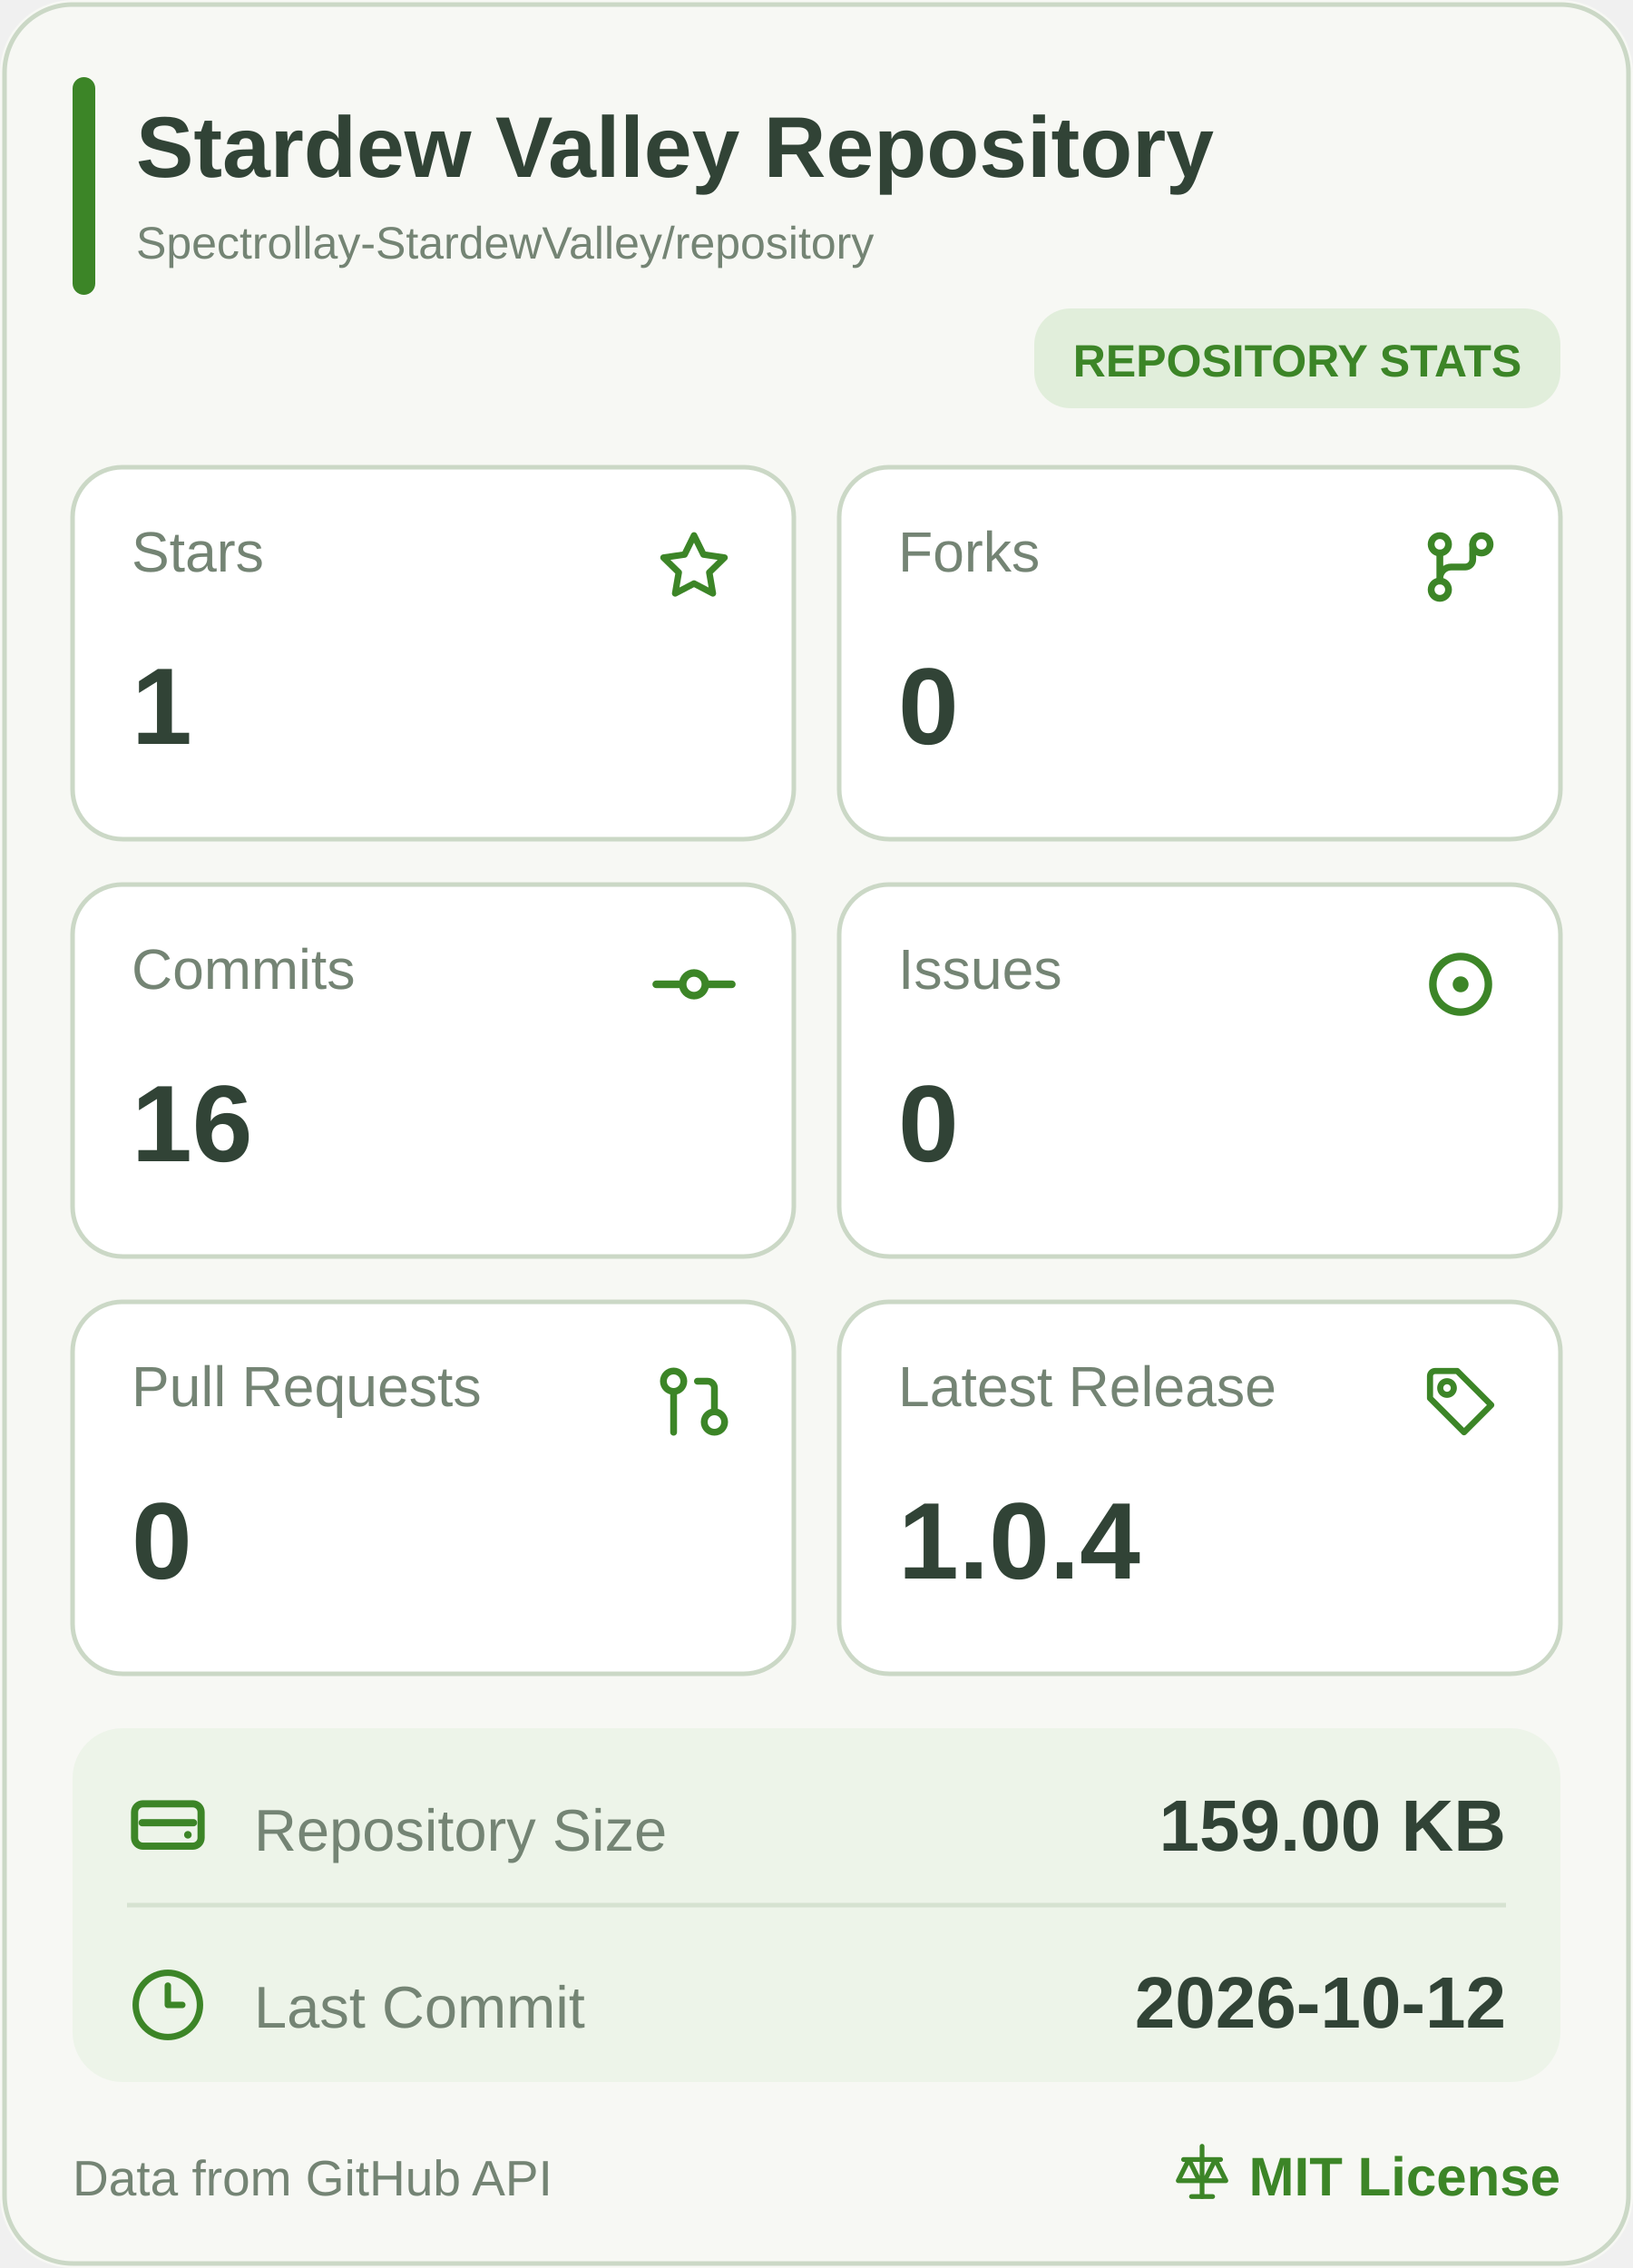
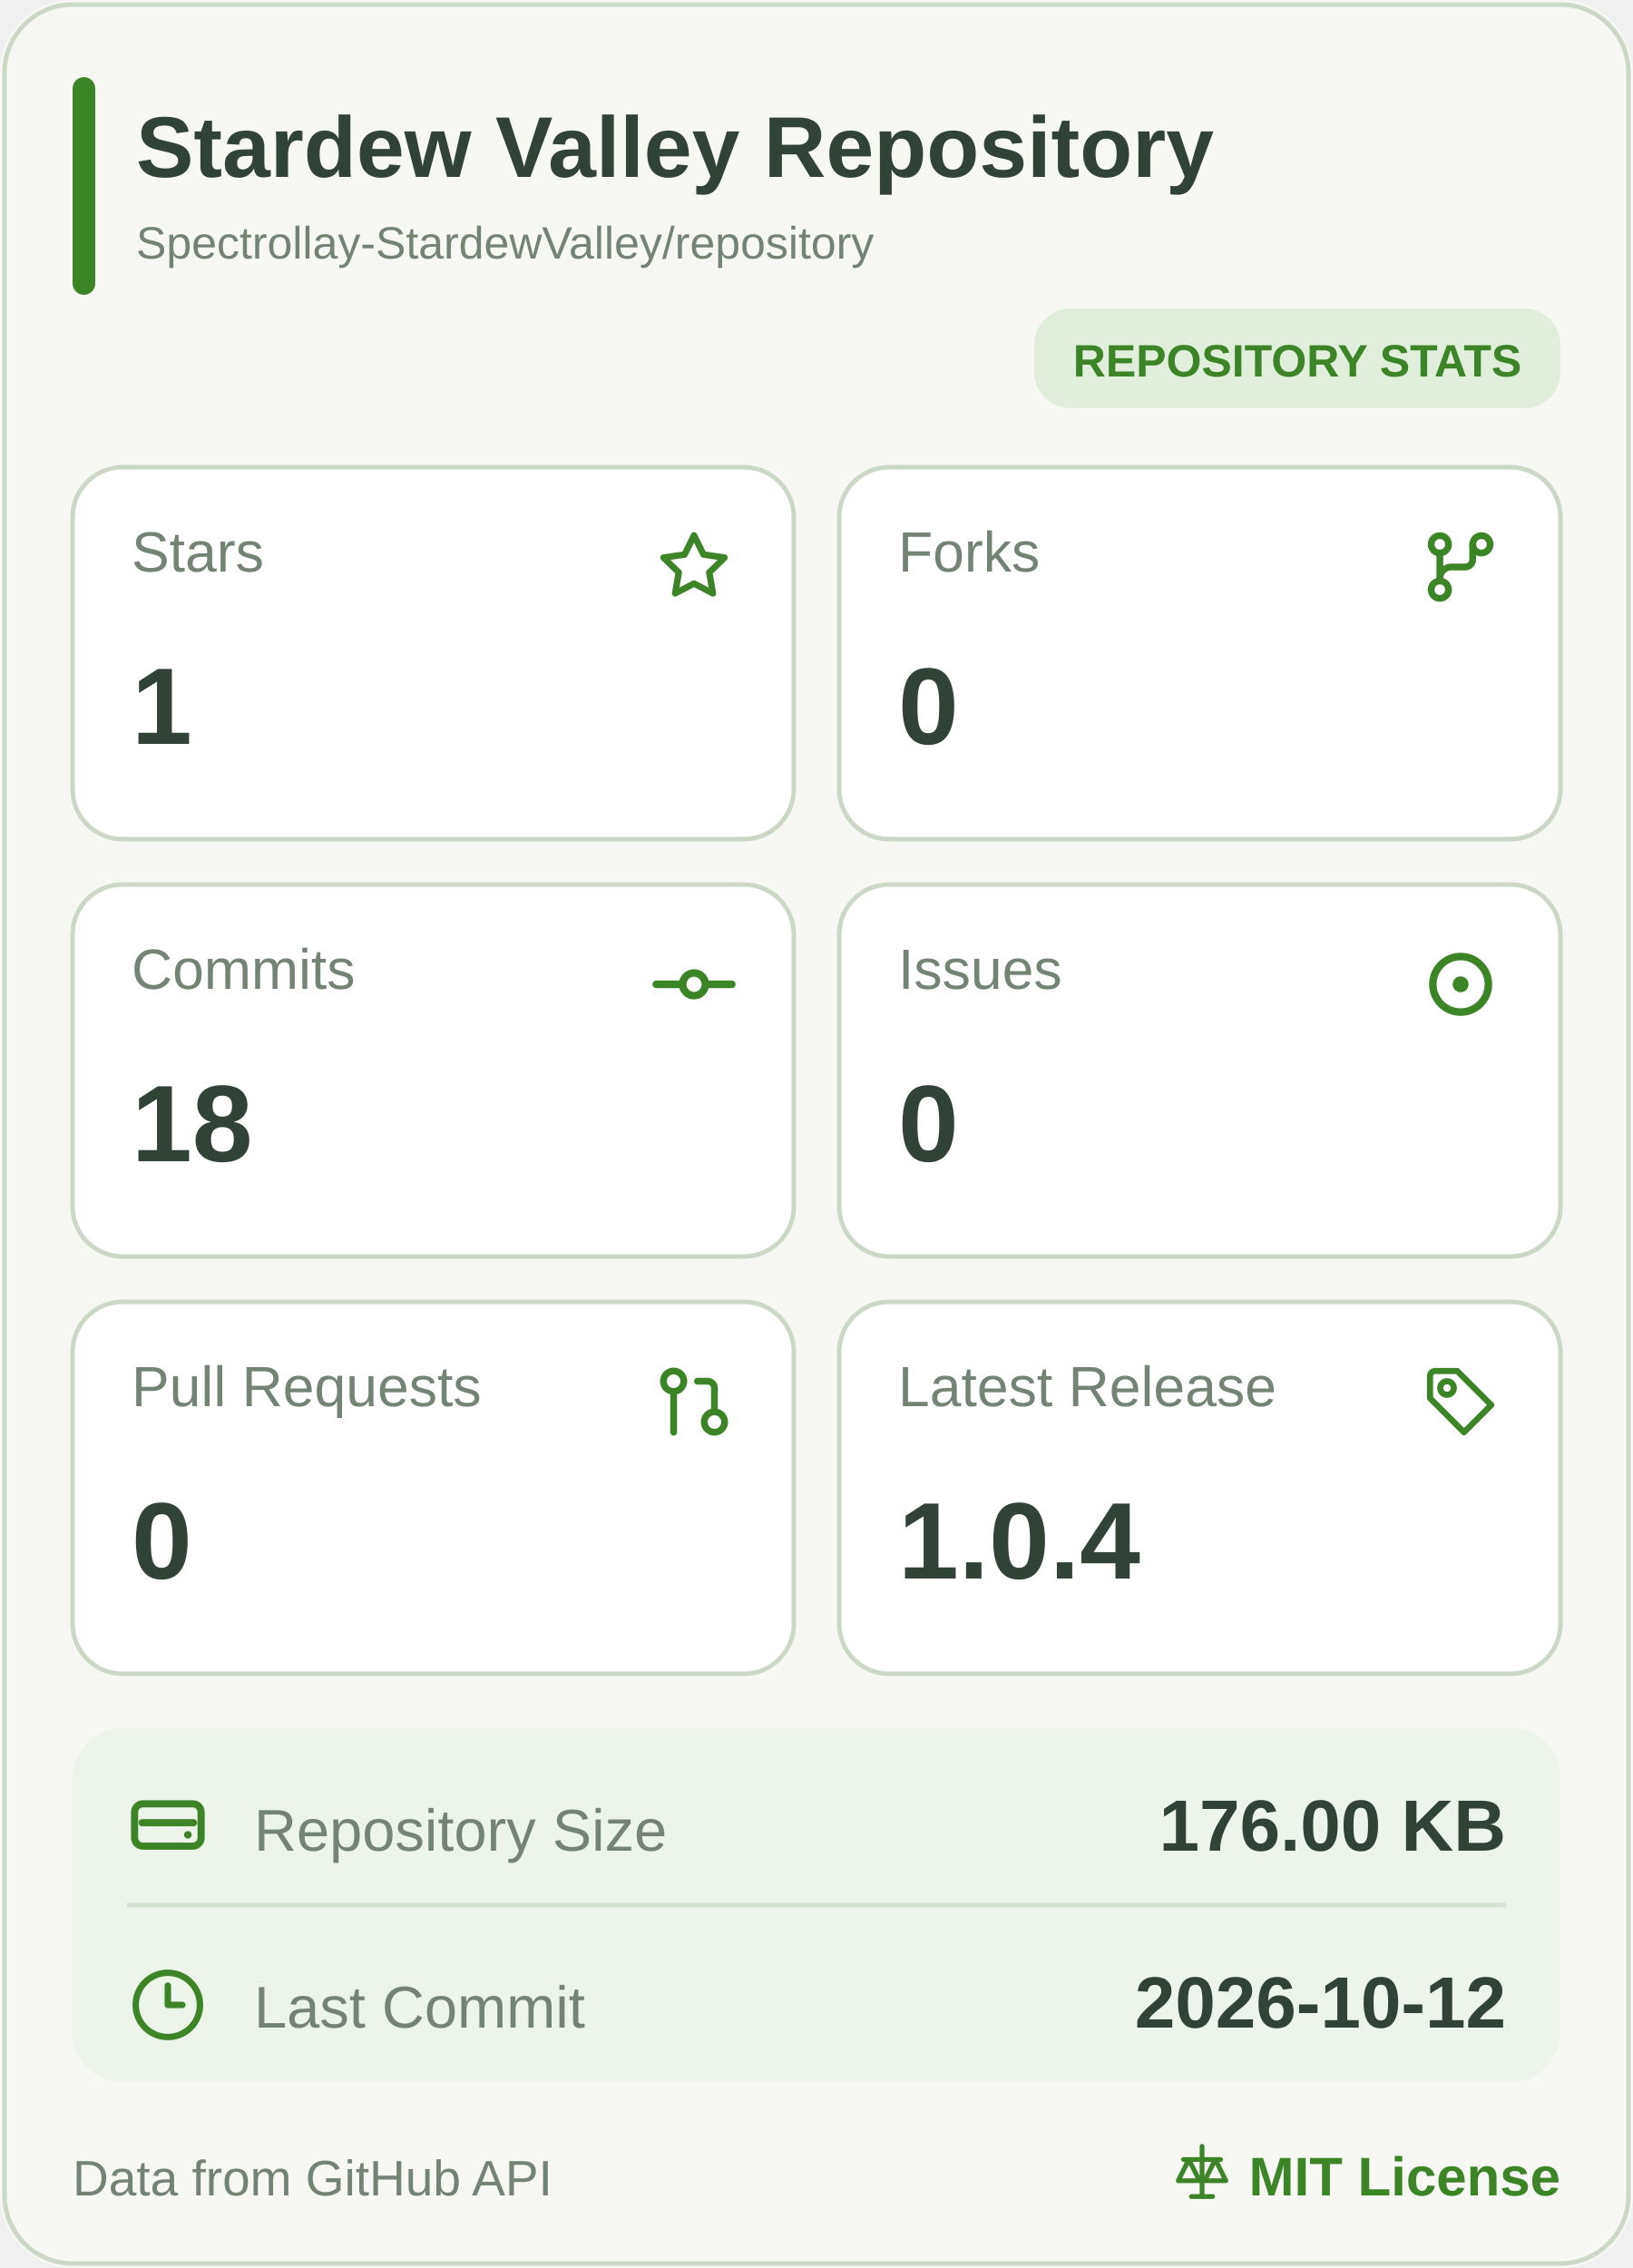
<svg xmlns="http://www.w3.org/2000/svg" width="360" height="500" viewBox="0 0 360 500" role="img" aria-label="Stardew Valley Repository mobile statistics">
  <rect width="360" height="500" rx="16" fill="#F7F8F4" />
  <rect x="1" y="1" width="358" height="498" rx="15" fill="none" stroke="#CBD8C6" />
  <rect x="16" y="17" width="5" height="48" rx="2.5" fill="#3C8527" />
  <a href="https://github.com/Spectrollay-StardewValley/repository" target="_blank" style="cursor: pointer">
    <text x="30" y="39" font-size="19" font-weight="700" fill="#314336" font-family="Segoe UI, Arial, sans-serif">Stardew Valley Repository</text>
    <text x="30" y="57" font-size="10" fill="#748474" font-family="Segoe UI, Arial, sans-serif">Spectrollay-StardewValley/repository</text>
  </a>
  <rect x="228" y="68" width="116" height="22" rx="8" fill="#E1EEDB" />
  <text x="286" y="83" text-anchor="middle" font-size="10" font-weight="700" fill="#3C8527" font-family="Segoe UI, Arial, sans-serif">REPOSITORY STATS</text>
  <a href="https://github.com/Spectrollay-StardewValley/repository/stargazers" target="_blank" style="cursor: pointer">
    <rect x="16" y="103" width="159" height="82" rx="11" fill="#FFFFFF" stroke="#CBD8C6" />
    <text x="29" y="126" font-size="12.5" fill="#748474" font-family="Segoe UI, Arial, sans-serif">Stars</text>
    <svg x="143.5" y="115.5" width="19" height="19" viewBox="0 0 24 24" color="#3C8527" fill="none" stroke="currentColor" stroke-width="1.8" stroke-linecap="round" stroke-linejoin="round">
      <path d="M12 3.2L14.63 8.53L20.5 9.38L16.25 13.52L17.25 19.35L12 16.6L6.75 19.35L7.75 13.52L3.5 9.38L9.37 8.53Z" />
    </svg>
    <text x="29" y="164" font-size="24" font-weight="700" fill="#314336" font-family="Segoe UI, Arial, sans-serif">1</text>
  </a>
  <a href="https://github.com/Spectrollay-StardewValley/repository/forks" target="_blank" style="cursor: pointer">
    <rect x="185" y="103" width="159" height="82" rx="11" fill="#FFFFFF" stroke="#CBD8C6" />
    <text x="198" y="126" font-size="12.5" fill="#748474" font-family="Segoe UI, Arial, sans-serif">Forks</text>
    <svg x="312.0" y="115.0" width="20" height="20" viewBox="0 0 24 24" color="#3C8527" fill="none" stroke="currentColor" stroke-width="1.8" stroke-linecap="round" stroke-linejoin="round">
      <circle cx="6.5" cy="6" r="2.3" />
      <circle cx="17.5" cy="6" r="2.3" />
      <circle cx="6.5" cy="18" r="2.3" />
      <path d="M6.5 8.3V15.7M15.2 6v4a2 2 0 0 1-2 2H9.5a3 3 0 0 0-3 3" />
    </svg>
    <text x="198" y="164" font-size="24" font-weight="700" fill="#314336" font-family="Segoe UI, Arial, sans-serif">0</text>
  </a>
  <a href="https://github.com/Spectrollay-StardewValley/repository/commits/main" target="_blank" style="cursor: pointer">
    <rect x="16" y="195" width="159" height="82" rx="11" fill="#FFFFFF" stroke="#CBD8C6" />
    <text x="29" y="218" font-size="12.5" fill="#748474" font-family="Segoe UI, Arial, sans-serif">Commits</text>
    <svg x="143.0" y="207.0" width="20" height="20" viewBox="0 0 24 24" color="#3C8527" fill="none" stroke="currentColor" stroke-width="2" stroke-linecap="round" stroke-linejoin="round">
      <circle cx="12" cy="12" r="3" />
      <line x1="2" x2="8.7" y1="12" y2="12" />
      <line x1="15.3" x2="22" y1="12" y2="12" />
    </svg>
-     <text x="29" y="256" font-size="24" font-weight="700" fill="#314336" font-family="Segoe UI, Arial, sans-serif">16</text>
+     <text x="29" y="256" font-size="24" font-weight="700" fill="#314336" font-family="Segoe UI, Arial, sans-serif">18</text>
  </a>
  <a href="https://github.com/Spectrollay-StardewValley/repository/issues?q=is%3Aissue" target="_blank" style="cursor: pointer">
    <rect x="185" y="195" width="159" height="82" rx="11" fill="#FFFFFF" stroke="#CBD8C6" />
    <text x="198" y="218" font-size="12.5" fill="#748474" font-family="Segoe UI, Arial, sans-serif">Issues</text>
    <svg x="311.5" y="206.5" width="21" height="21" viewBox="0 0 24 24" color="#3C8527" fill="none" stroke="currentColor" stroke-width="1.9" stroke-linecap="round" stroke-linejoin="round">
      <circle cx="12" cy="12" r="7" />
      <circle cx="12" cy="12" r="2" fill="currentColor" stroke="none" />
    </svg>
    <text x="198" y="256" font-size="24" font-weight="700" fill="#314336" font-family="Segoe UI, Arial, sans-serif">0</text>
  </a>
  <a href="https://github.com/Spectrollay-StardewValley/repository/pulls?q=is%3Apr" target="_blank" style="cursor: pointer">
    <rect x="16" y="287" width="159" height="82" rx="11" fill="#FFFFFF" stroke="#CBD8C6" />
    <text x="29" y="310" font-size="12.5" fill="#748474" font-family="Segoe UI, Arial, sans-serif">Pull Requests</text>
    <svg x="144.0" y="300.0" width="18" height="18" viewBox="0 0 24 24" color="#3C8527" fill="none" stroke="currentColor" stroke-width="2" stroke-linecap="round" stroke-linejoin="round">
      <circle cx="18" cy="18" r="3" />
      <circle cx="6" cy="6" r="3" />
      <path d="M13 6h3a2 2 0 0 1 2 2v7" />
      <line x1="6" x2="6" y1="9" y2="21" />
    </svg>
    <text x="29" y="348" font-size="24" font-weight="700" fill="#314336" font-family="Segoe UI, Arial, sans-serif">0</text>
  </a>
  <a href="https://github.com/Spectrollay-StardewValley/repository/releases" target="_blank" style="cursor: pointer">
    <rect x="185" y="287" width="159" height="82" rx="11" fill="#FFFFFF" stroke="#CBD8C6" />
    <text x="198" y="310" font-size="12.5" fill="#748474" font-family="Segoe UI, Arial, sans-serif">Latest Release</text>
    <svg x="313.0" y="300.0" width="18" height="18" viewBox="0 0 24 24" color="#3C8527" fill="none" stroke="currentColor" stroke-width="1.8" stroke-linecap="round" stroke-linejoin="round">
      <path d="M3 4.5A1.5 1.5 0 0 1 4.5 3H11l10 10-8 8-10-10Z" />
      <circle cx="8" cy="8" r="2" />
    </svg>
    <text x="198" y="348" font-size="24" font-weight="700" fill="#314336" font-family="Segoe UI, Arial, sans-serif">1.0.4</text>
  </a>
  <rect x="16" y="381" width="328" height="78" rx="11" fill="#EDF4E9" />
  <path d="M28 420H332" stroke="#D6E2D1" stroke-width="1" />
  <a href="https://github.com/Spectrollay-StardewValley/repository" target="_blank" style="cursor: pointer">
    <rect x="16" y="381" width="328" height="39" fill="transparent" />
    <svg x="27.0" y="392.5" width="20" height="20" viewBox="0 0 24 24" color="#3C8527" fill="none" stroke="currentColor" stroke-width="1.9" stroke-linecap="round" stroke-linejoin="round">
      <rect x="3.2" y="6.2" width="17.6" height="11.2" rx="2.2" />
      <path d="M5.2 11.2h13.6" />
      <circle cx="17.3" cy="14.4" r="1" fill="currentColor" stroke="none" />
    </svg>
    <text x="56" y="408" font-size="13" fill="#748474" font-family="Segoe UI, Arial, sans-serif">Repository Size</text>
-     <text x="332" y="408" text-anchor="end" font-size="16" font-weight="700" fill="#314336" font-family="Segoe UI, Arial, sans-serif">159.00 KB</text>
+     <text x="332" y="408" text-anchor="end" font-size="16" font-weight="700" fill="#314336" font-family="Segoe UI, Arial, sans-serif">176.00 KB</text>
  </a>
  <a href="https://github.com/Spectrollay-StardewValley/repository/commits/main" target="_blank" style="cursor: pointer">
    <rect x="16" y="420" width="328" height="39" fill="transparent" />
    <svg x="28.5" y="433.5" width="17" height="17" viewBox="0 0 24 24" color="#3C8527" fill="none" stroke="currentColor" stroke-width="2" stroke-linecap="round" stroke-linejoin="round">
      <circle cx="12" cy="12" r="10" />
      <polyline points="12 6 12 12 16.5 12" />
    </svg>
    <text x="56" y="447" font-size="13" fill="#748474" font-family="Segoe UI, Arial, sans-serif">Last Commit</text>
    <text x="332" y="447" text-anchor="end" font-size="16" font-weight="700" fill="#314336" font-family="Segoe UI, Arial, sans-serif">2026-10-12</text>
  </a>
  <text x="16" y="484" font-size="11" fill="#748474" font-family="Segoe UI, Arial, sans-serif">Data from GitHub API</text>
  <a href="https://github.com/Spectrollay-StardewValley/repository/blob/main/LICENSE" target="_blank" style="cursor: pointer">
    <svg x="258.0" y="472.0" width="14" height="14" viewBox="0 0 24 24" color="#3C8527" fill="none" stroke="currentColor" stroke-width="1.8" stroke-linecap="round" stroke-linejoin="round">
      <path d="M12 2v19M5 7h14M7 7l-4 8h8L7 7ZM17 7l-4 8h8l-4-8Z" />
      <path d="M8 21h8" />
    </svg>
    <text x="344" y="484" text-anchor="end" font-size="12" font-weight="700" fill="#3C8527" font-family="Segoe UI, Arial, sans-serif">MIT License</text>
  </a>
</svg>
